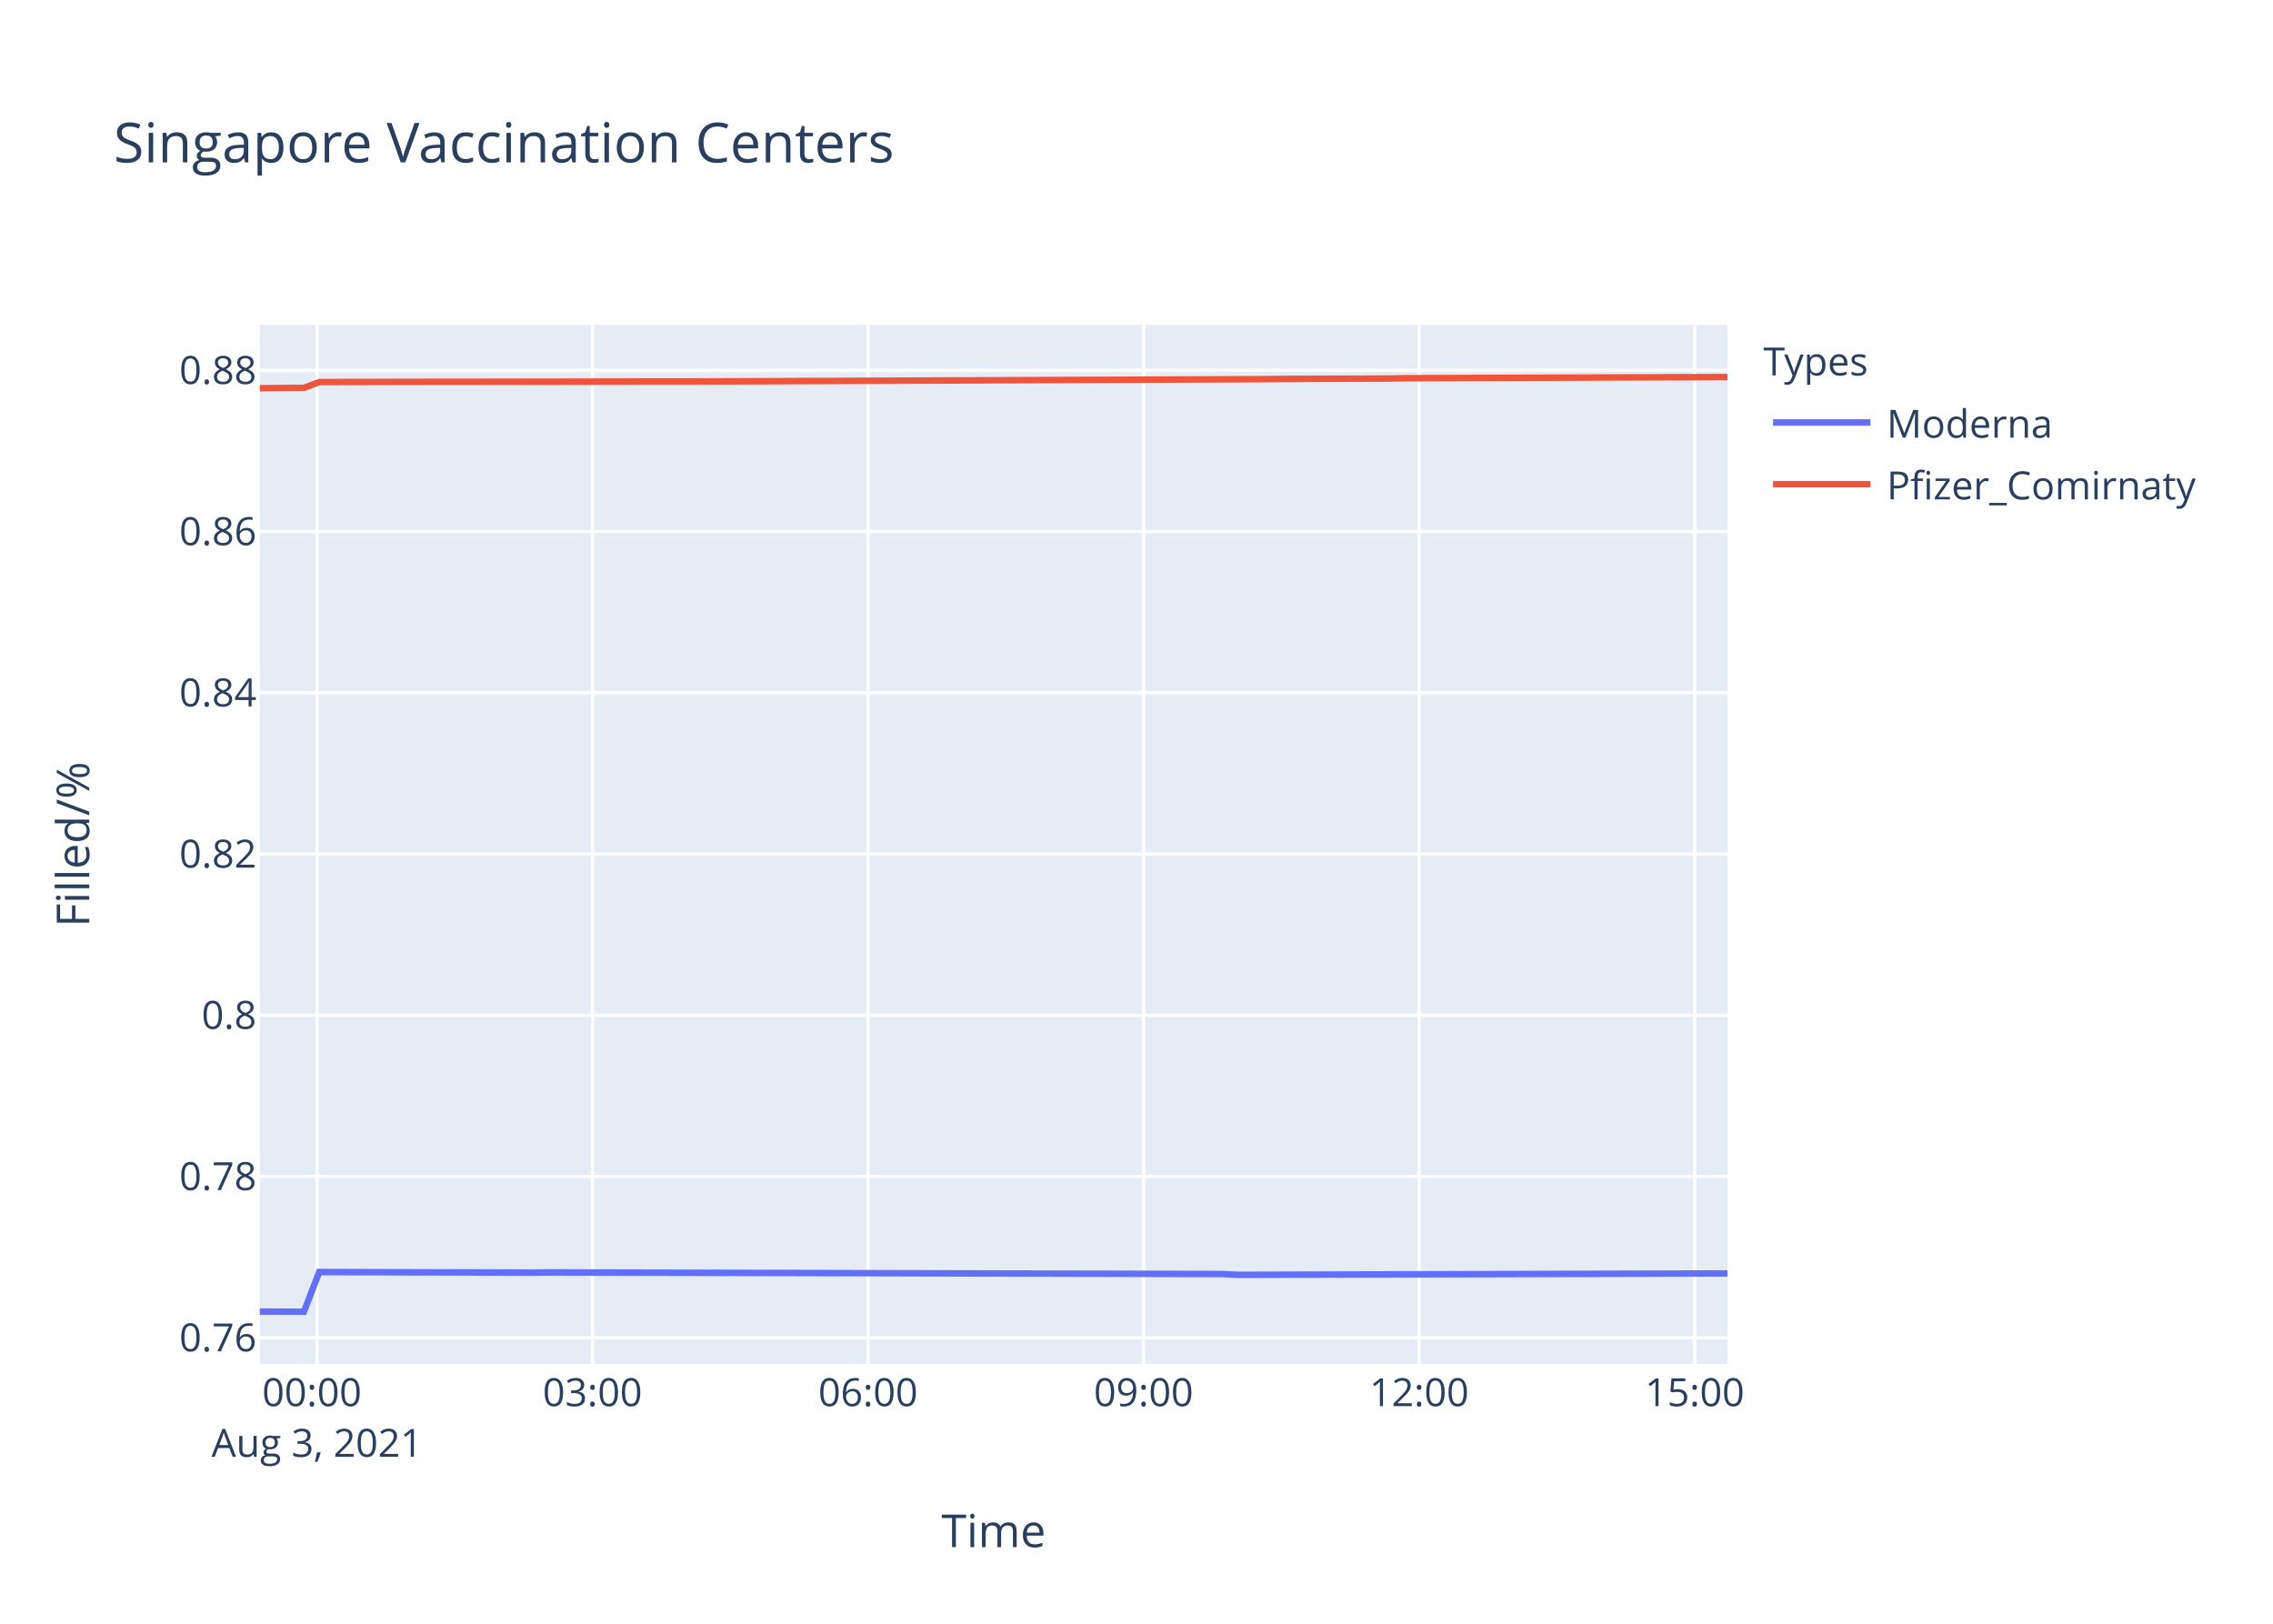
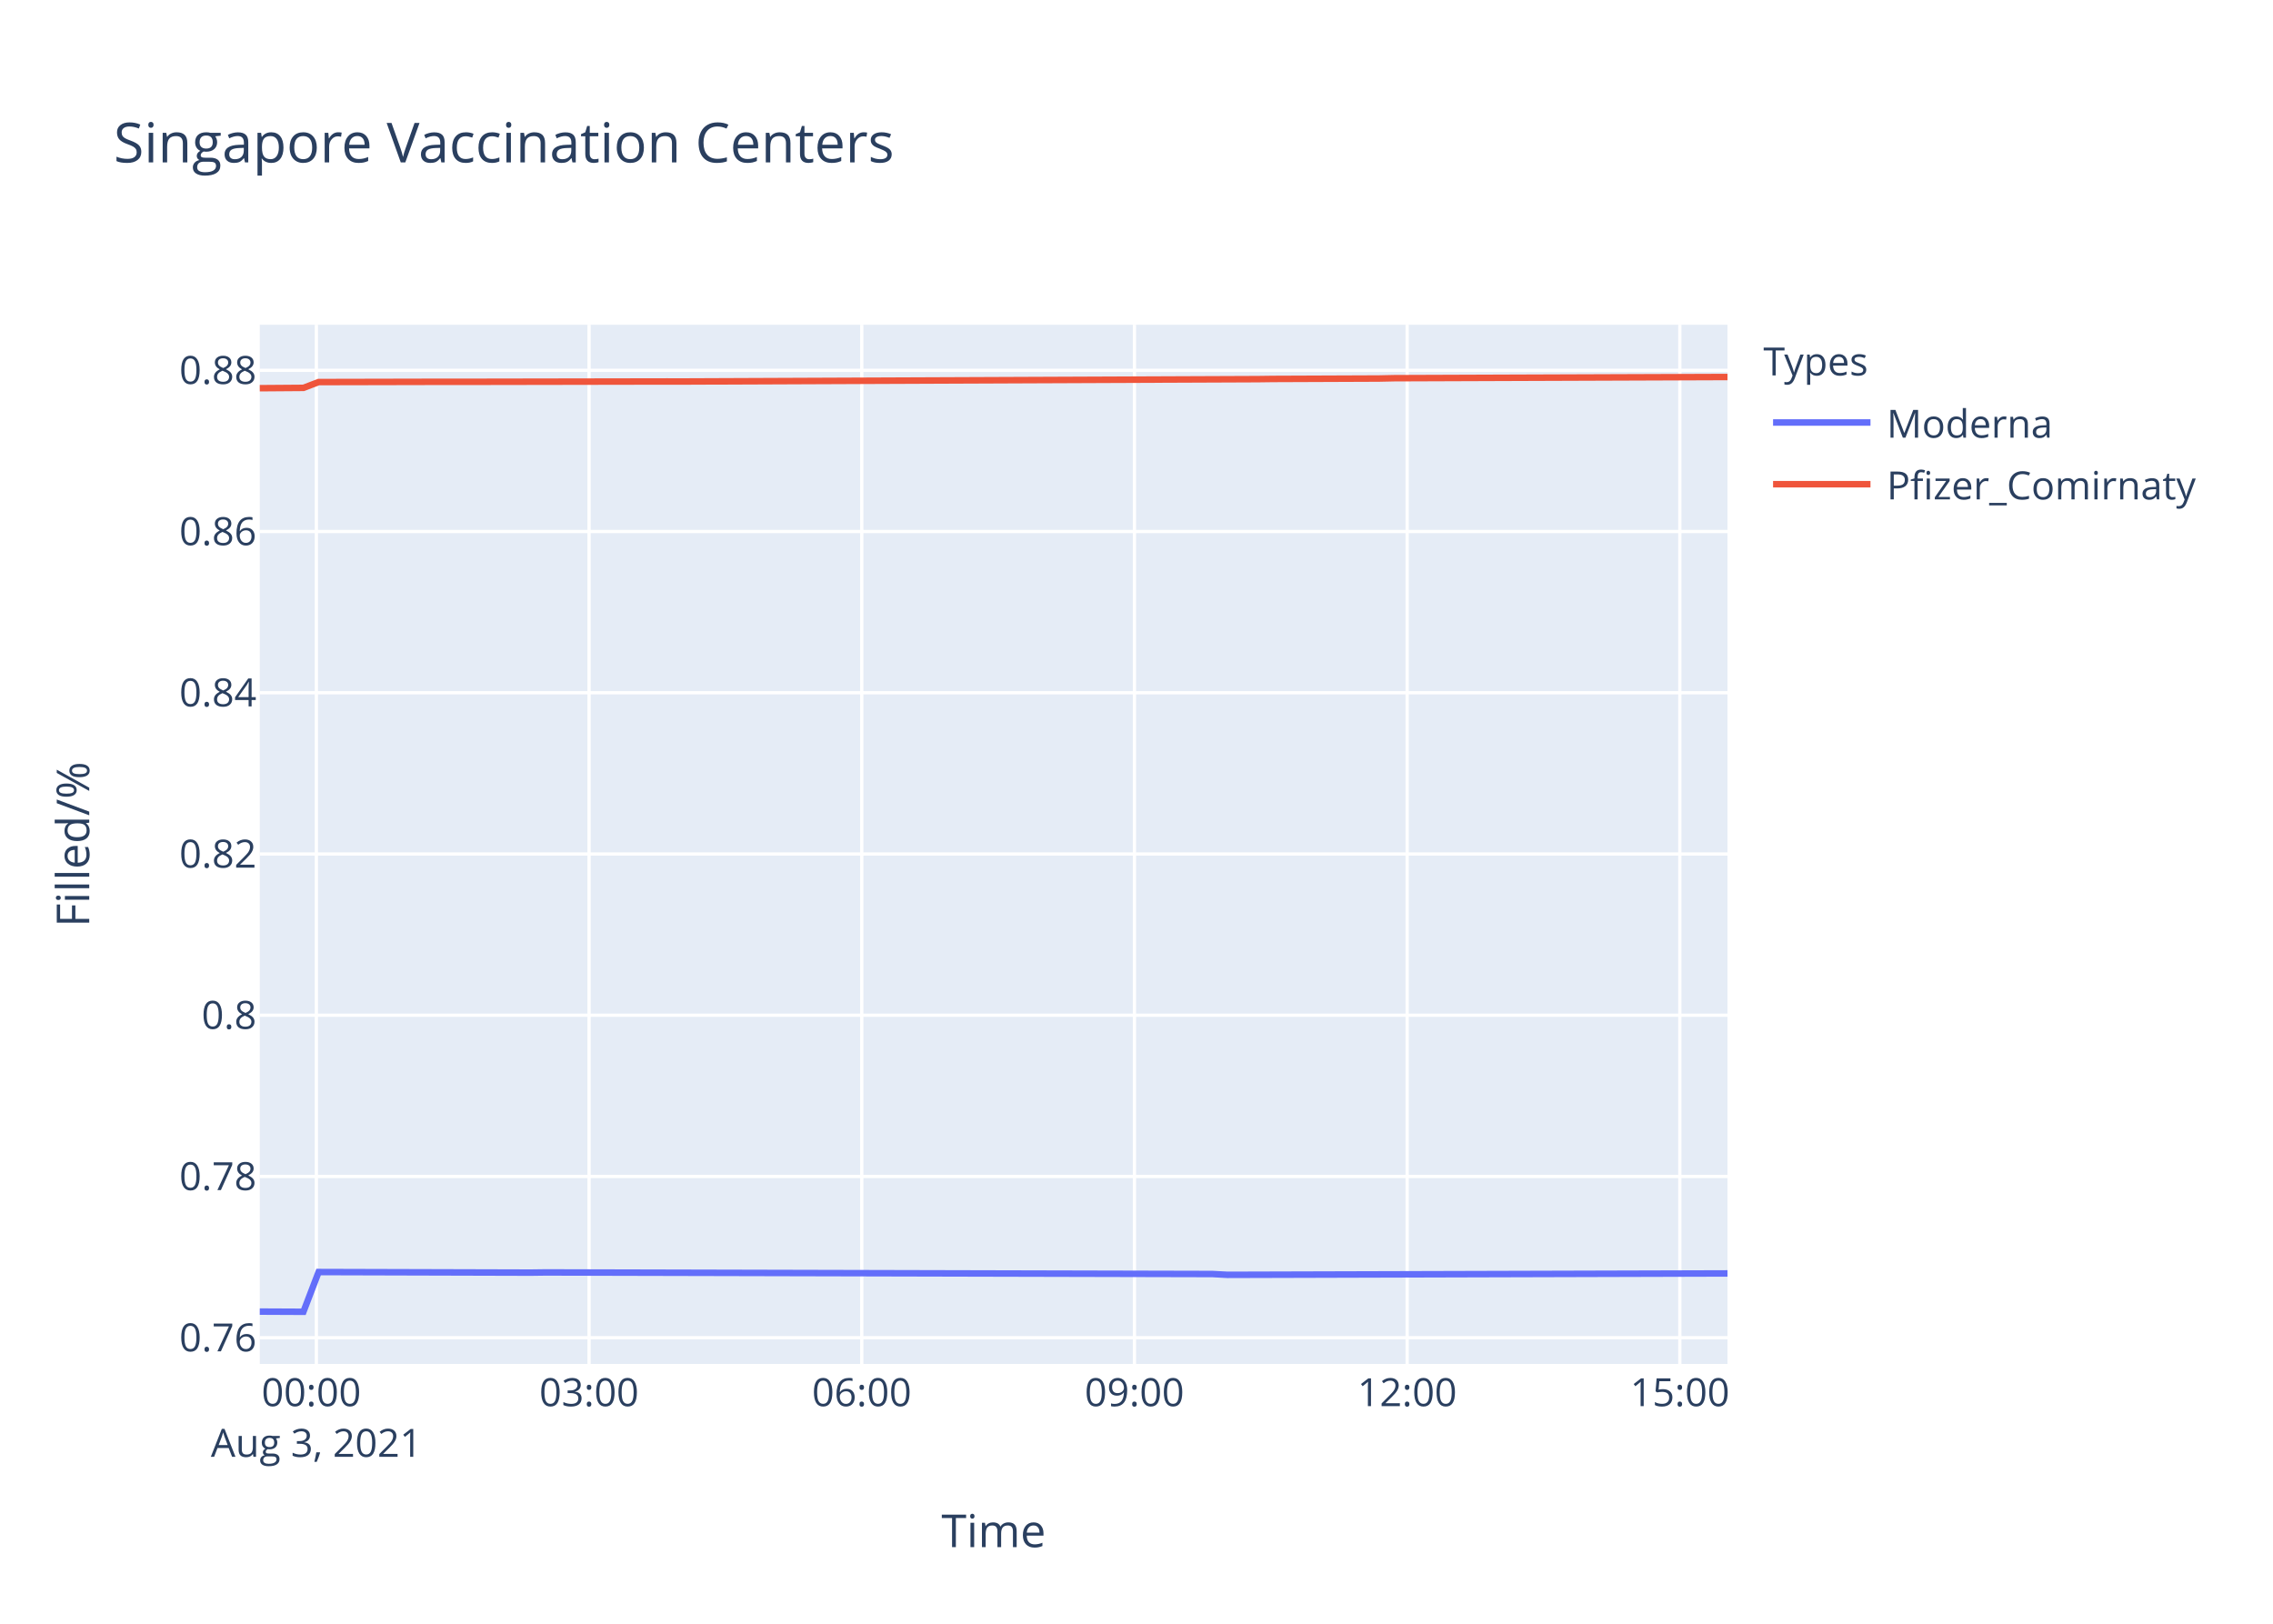
<svg xmlns="http://www.w3.org/2000/svg" class="main-svg" width="700" height="500" style="" viewBox="0 0 700 500">
  <rect x="0" y="0" width="700" height="500" style="fill: rgb(255, 255, 255); fill-opacity: 1;" />
-   <defs id="defs-da9380">
+   <defs id="defs-739048">
    <g class="clips">
-       <clipPath id="clipda9380xyplot" class="plotclip">
+       <clipPath id="clip739048xyplot" class="plotclip">
        <rect width="452" height="320" />
      </clipPath>
-       <clipPath class="axesclip" id="clipda9380x">
+       <clipPath class="axesclip" id="clip739048x">
        <rect x="80" y="0" width="452" height="500" />
      </clipPath>
-       <clipPath class="axesclip" id="clipda9380y">
+       <clipPath class="axesclip" id="clip739048y">
        <rect x="0" y="100" width="700" height="320" />
      </clipPath>
-       <clipPath class="axesclip" id="clipda9380xy">
+       <clipPath class="axesclip" id="clip739048xy">
        <rect x="80" y="100" width="452" height="320" />
      </clipPath>
    </g>
    <g class="gradients" />
  </defs>
  <g class="bglayer">
    <rect class="bg" x="80" y="100" width="452" height="320" style="fill: rgb(229, 236, 246); fill-opacity: 1; stroke-width: 0;" />
  </g>
  <g class="layer-below">
    <g class="imagelayer" />
    <g class="shapelayer" />
  </g>
  <g class="cartesianlayer">
    <g class="subplot xy">
      <g class="layer-subplot">
        <g class="shapelayer" />
        <g class="imagelayer" />
      </g>
      <g class="gridlayer">
        <g class="x">
-           <path class="xgrid crisp" transform="translate(97.62,0)" d="M0,100v320" style="stroke: rgb(255, 255, 255); stroke-opacity: 1; stroke-width: 1px;" />
-           <path class="xgrid crisp" transform="translate(182.47,0)" d="M0,100v320" style="stroke: rgb(255, 255, 255); stroke-opacity: 1; stroke-width: 1px;" />
-           <path class="xgrid crisp" transform="translate(267.33,0)" d="M0,100v320" style="stroke: rgb(255, 255, 255); stroke-opacity: 1; stroke-width: 1px;" />
-           <path class="xgrid crisp" transform="translate(352.18,0)" d="M0,100v320" style="stroke: rgb(255, 255, 255); stroke-opacity: 1; stroke-width: 1px;" />
-           <path class="xgrid crisp" transform="translate(437.04,0)" d="M0,100v320" style="stroke: rgb(255, 255, 255); stroke-opacity: 1; stroke-width: 1px;" />
-           <path class="xgrid crisp" transform="translate(521.9,0)" d="M0,100v320" style="stroke: rgb(255, 255, 255); stroke-opacity: 1; stroke-width: 1px;" />
+           <path class="xgrid crisp" transform="translate(97.43,0)" d="M0,100v320" style="stroke: rgb(255, 255, 255); stroke-opacity: 1; stroke-width: 1px;" />
+           <path class="xgrid crisp" transform="translate(181.41,0)" d="M0,100v320" style="stroke: rgb(255, 255, 255); stroke-opacity: 1; stroke-width: 1px;" />
+           <path class="xgrid crisp" transform="translate(265.39,0)" d="M0,100v320" style="stroke: rgb(255, 255, 255); stroke-opacity: 1; stroke-width: 1px;" />
+           <path class="xgrid crisp" transform="translate(349.37,0)" d="M0,100v320" style="stroke: rgb(255, 255, 255); stroke-opacity: 1; stroke-width: 1px;" />
+           <path class="xgrid crisp" transform="translate(433.35,0)" d="M0,100v320" style="stroke: rgb(255, 255, 255); stroke-opacity: 1; stroke-width: 1px;" />
+           <path class="xgrid crisp" transform="translate(517.33,0)" d="M0,100v320" style="stroke: rgb(255, 255, 255); stroke-opacity: 1; stroke-width: 1px;" />
        </g>
        <g class="y">
          <path class="ygrid crisp" transform="translate(0,411.92)" d="M80,0h452" style="stroke: rgb(255, 255, 255); stroke-opacity: 1; stroke-width: 1px;" />
          <path class="ygrid crisp" transform="translate(0,362.27)" d="M80,0h452" style="stroke: rgb(255, 255, 255); stroke-opacity: 1; stroke-width: 1px;" />
          <path class="ygrid crisp" transform="translate(0,312.62)" d="M80,0h452" style="stroke: rgb(255, 255, 255); stroke-opacity: 1; stroke-width: 1px;" />
          <path class="ygrid crisp" transform="translate(0,262.97)" d="M80,0h452" style="stroke: rgb(255, 255, 255); stroke-opacity: 1; stroke-width: 1px;" />
          <path class="ygrid crisp" transform="translate(0,213.32)" d="M80,0h452" style="stroke: rgb(255, 255, 255); stroke-opacity: 1; stroke-width: 1px;" />
          <path class="ygrid crisp" transform="translate(0,163.67)" d="M80,0h452" style="stroke: rgb(255, 255, 255); stroke-opacity: 1; stroke-width: 1px;" />
          <path class="ygrid crisp" transform="translate(0,114.03)" d="M80,0h452" style="stroke: rgb(255, 255, 255); stroke-opacity: 1; stroke-width: 1px;" />
        </g>
      </g>
      <g class="zerolinelayer" />
      <path class="xlines-below" />
      <path class="ylines-below" />
      <g class="overlines-below" />
      <g class="xaxislayer-below" />
      <g class="yaxislayer-below" />
      <g class="overaxes-below" />
-       <g class="plot" transform="translate(80,100)" clip-path="url('#clipda9380xyplot')">
+       <g class="plot" transform="translate(80,100)" clip-path="url('#clip739048xyplot')">
        <g class="scatterlayer mlayer">
-           <g class="trace scatter trace29e97c" style="stroke-miterlimit: 2; opacity: 1;">
+           <g class="trace scatter tracec4bf41" style="stroke-miterlimit: 2; opacity: 1;">
            <g class="fills" />
            <g class="errorbars" />
            <g class="lines">
-               <path class="js-line" d="M0,303.88L13.58,303.94L18.31,291.7L84.29,291.88L89.01,291.82L296.45,292.31L301.15,292.56L452,292.13" style="vector-effect: non-scaling-stroke; fill: none; stroke: rgb(99, 110, 250); stroke-opacity: 1; stroke-width: 2px; opacity: 1;" />
+               <path class="js-line" d="M0,303.88L13.44,303.94L18.12,291.7L83.42,291.88L88.09,291.82L293.38,292.31L298.03,292.56L452,292.13" style="vector-effect: non-scaling-stroke; fill: none; stroke: rgb(99, 110, 250); stroke-opacity: 1; stroke-width: 2px; opacity: 1;" />
            </g>
            <g class="points" />
            <g class="text" />
          </g>
-           <g class="trace scatter tracec42675" style="stroke-miterlimit: 2; opacity: 1;">
+           <g class="trace scatter trace1926f7" style="stroke-miterlimit: 2; opacity: 1;">
            <g class="fills" />
            <g class="errorbars" />
            <g class="lines">
-               <path class="js-line" d="M0,19.54L13.58,19.44L18.31,17.65L56.01,17.57L60.74,17.58L126.72,17.47L131.45,17.48L310.59,16.75L315.3,16.69L348.27,16.56L353.01,16.46L452,16.11" style="vector-effect: non-scaling-stroke; fill: none; stroke: rgb(239, 85, 59); stroke-opacity: 1; stroke-width: 2px; opacity: 1;" />
+               <path class="js-line" d="M0,19.54L13.44,19.44L18.12,17.65L55.43,17.57L60.11,17.58L125.41,17.47L130.1,17.48L307.38,16.75L312.04,16.69L344.67,16.56L349.36,16.46L452,16.09" style="vector-effect: non-scaling-stroke; fill: none; stroke: rgb(239, 85, 59); stroke-opacity: 1; stroke-width: 2px; opacity: 1;" />
            </g>
            <g class="points" />
            <g class="text" />
          </g>
        </g>
      </g>
      <g class="overplot" />
      <path class="xlines-above crisp" d="M0,0" style="fill: none;" />
      <path class="ylines-above crisp" d="M0,0" style="fill: none;" />
      <g class="overlines-above" />
      <g class="xaxislayer-above">
        <g class="xtick">
-           <text text-anchor="middle" x="0" y="433" transform="translate(97.62,0)" style="font-family: 'Open Sans', verdana, arial, sans-serif; font-size: 12px; fill: rgb(42, 63, 95); fill-opacity: 1; white-space: pre;">
+           <text text-anchor="middle" x="0" y="433" transform="translate(97.43,0)" style="font-family: 'Open Sans', verdana, arial, sans-serif; font-size: 12px; fill: rgb(42, 63, 95); fill-opacity: 1; white-space: pre;">
            <tspan class="line" dy="0em" x="0" y="433">00:00</tspan>
            <tspan class="line" dy="1.3em" x="0" y="433">Aug 3, 2021</tspan>
          </text>
        </g>
        <g class="xtick">
-           <text text-anchor="middle" x="0" y="433" transform="translate(182.47,0)" style="font-family: 'Open Sans', verdana, arial, sans-serif; font-size: 12px; fill: rgb(42, 63, 95); fill-opacity: 1; white-space: pre;">03:00</text>
-         </g>
-         <g class="xtick">
-           <text text-anchor="middle" x="0" y="433" transform="translate(267.33,0)" style="font-family: 'Open Sans', verdana, arial, sans-serif; font-size: 12px; fill: rgb(42, 63, 95); fill-opacity: 1; white-space: pre;">06:00</text>
-         </g>
-         <g class="xtick">
-           <text text-anchor="middle" x="0" y="433" transform="translate(352.18,0)" style="font-family: 'Open Sans', verdana, arial, sans-serif; font-size: 12px; fill: rgb(42, 63, 95); fill-opacity: 1; white-space: pre;">09:00</text>
-         </g>
-         <g class="xtick">
-           <text text-anchor="middle" x="0" y="433" transform="translate(437.04,0)" style="font-family: 'Open Sans', verdana, arial, sans-serif; font-size: 12px; fill: rgb(42, 63, 95); fill-opacity: 1; white-space: pre;">12:00</text>
-         </g>
-         <g class="xtick">
-           <text text-anchor="middle" x="0" y="433" transform="translate(521.9,0)" style="font-family: 'Open Sans', verdana, arial, sans-serif; font-size: 12px; fill: rgb(42, 63, 95); fill-opacity: 1; white-space: pre;">15:00</text>
+           <text text-anchor="middle" x="0" y="433" transform="translate(181.41,0)" style="font-family: 'Open Sans', verdana, arial, sans-serif; font-size: 12px; fill: rgb(42, 63, 95); fill-opacity: 1; white-space: pre;">03:00</text>
+         </g>
+         <g class="xtick">
+           <text text-anchor="middle" x="0" y="433" transform="translate(265.39,0)" style="font-family: 'Open Sans', verdana, arial, sans-serif; font-size: 12px; fill: rgb(42, 63, 95); fill-opacity: 1; white-space: pre;">06:00</text>
+         </g>
+         <g class="xtick">
+           <text text-anchor="middle" x="0" y="433" transform="translate(349.37,0)" style="font-family: 'Open Sans', verdana, arial, sans-serif; font-size: 12px; fill: rgb(42, 63, 95); fill-opacity: 1; white-space: pre;">09:00</text>
+         </g>
+         <g class="xtick">
+           <text text-anchor="middle" x="0" y="433" transform="translate(433.35,0)" style="font-family: 'Open Sans', verdana, arial, sans-serif; font-size: 12px; fill: rgb(42, 63, 95); fill-opacity: 1; white-space: pre;">12:00</text>
+         </g>
+         <g class="xtick">
+           <text text-anchor="middle" x="0" y="433" transform="translate(517.33,0)" style="font-family: 'Open Sans', verdana, arial, sans-serif; font-size: 12px; fill: rgb(42, 63, 95); fill-opacity: 1; white-space: pre;">15:00</text>
        </g>
      </g>
      <g class="yaxislayer-above">
        <g class="ytick">
          <text text-anchor="end" x="79" y="4.2" transform="translate(0,411.92)" style="font-family: 'Open Sans', verdana, arial, sans-serif; font-size: 12px; fill: rgb(42, 63, 95); fill-opacity: 1; white-space: pre;">0.76</text>
        </g>
        <g class="ytick">
          <text text-anchor="end" x="79" y="4.2" transform="translate(0,362.27)" style="font-family: 'Open Sans', verdana, arial, sans-serif; font-size: 12px; fill: rgb(42, 63, 95); fill-opacity: 1; white-space: pre;">0.78</text>
        </g>
        <g class="ytick">
          <text text-anchor="end" x="79" y="4.2" transform="translate(0,312.62)" style="font-family: 'Open Sans', verdana, arial, sans-serif; font-size: 12px; fill: rgb(42, 63, 95); fill-opacity: 1; white-space: pre;">0.8</text>
        </g>
        <g class="ytick">
          <text text-anchor="end" x="79" y="4.2" transform="translate(0,262.97)" style="font-family: 'Open Sans', verdana, arial, sans-serif; font-size: 12px; fill: rgb(42, 63, 95); fill-opacity: 1; white-space: pre;">0.82</text>
        </g>
        <g class="ytick">
          <text text-anchor="end" x="79" y="4.2" transform="translate(0,213.32)" style="font-family: 'Open Sans', verdana, arial, sans-serif; font-size: 12px; fill: rgb(42, 63, 95); fill-opacity: 1; white-space: pre;">0.84</text>
        </g>
        <g class="ytick">
          <text text-anchor="end" x="79" y="4.2" transform="translate(0,163.67)" style="font-family: 'Open Sans', verdana, arial, sans-serif; font-size: 12px; fill: rgb(42, 63, 95); fill-opacity: 1; white-space: pre;">0.86</text>
        </g>
        <g class="ytick">
          <text text-anchor="end" x="79" y="4.2" transform="translate(0,114.03)" style="font-family: 'Open Sans', verdana, arial, sans-serif; font-size: 12px; fill: rgb(42, 63, 95); fill-opacity: 1; white-space: pre;">0.88</text>
        </g>
      </g>
      <g class="overaxes-above" />
    </g>
  </g>
  <g class="polarlayer" />
  <g class="ternarylayer" />
  <g class="geolayer" />
  <g class="funnelarealayer" />
  <g class="pielayer" />
  <g class="treemaplayer" />
  <g class="sunburstlayer" />
  <g class="glimages" />
-   <defs id="topdefs-da9380">
+   <defs id="topdefs-739048">
    <g class="clips" />
-     <clipPath id="legendda9380">
+     <clipPath id="legend739048">
      <rect width="147" height="64" x="0" y="0" />
    </clipPath>
  </defs>
  <g class="layer-above">
    <g class="imagelayer" />
    <g class="shapelayer" />
  </g>
  <g class="infolayer">
    <g class="legend" pointer-events="all" transform="translate(541.04,100)">
      <rect class="bg" shape-rendering="crispEdges" width="147" height="64" x="0" y="0" style="stroke: rgb(68, 68, 68); stroke-opacity: 1; fill: rgb(255, 255, 255); fill-opacity: 1; stroke-width: 0px;" />
-       <g class="scrollbox" transform="" clip-path="url('#legendda9380')">
+       <g class="scrollbox" transform="" clip-path="url('#legend739048')">
        <text class="legendtitletext" text-anchor="start" x="2" y="15.6" style="font-family: 'Open Sans', verdana, arial, sans-serif; font-size: 12px; fill: rgb(42, 63, 95); fill-opacity: 1; white-space: pre;">Types</text>
        <g class="groups" transform="">
          <g class="traces" transform="translate(0,30.1)" style="opacity: 1;">
            <text class="legendtext" text-anchor="start" x="40" y="4.68" style="font-family: 'Open Sans', verdana, arial, sans-serif; font-size: 12px; fill: rgb(42, 63, 95); fill-opacity: 1; white-space: pre;">Moderna</text>
            <g class="layers" style="opacity: 1;">
              <g class="legendfill" />
              <g class="legendlines">
                <path class="js-line" d="M5,0h30" style="fill: none; stroke: rgb(99, 110, 250); stroke-opacity: 1; stroke-width: 2px;" />
              </g>
              <g class="legendsymbols">
                <g class="legendpoints" />
              </g>
            </g>
            <rect class="legendtoggle" x="0" y="-9.5" width="141.656" height="19" style="fill: rgb(0, 0, 0); fill-opacity: 0;" />
          </g>
        </g>
        <g class="groups" transform="">
          <g class="traces" transform="translate(0,49.1)" style="opacity: 1;">
            <text class="legendtext" text-anchor="start" x="40" y="4.68" style="font-family: 'Open Sans', verdana, arial, sans-serif; font-size: 12px; fill: rgb(42, 63, 95); fill-opacity: 1; white-space: pre;">Pfizer_Comirnaty</text>
            <g class="layers" style="opacity: 1;">
              <g class="legendfill" />
              <g class="legendlines">
                <path class="js-line" d="M5,0h30" style="fill: none; stroke: rgb(239, 85, 59); stroke-opacity: 1; stroke-width: 2px;" />
              </g>
              <g class="legendsymbols">
                <g class="legendpoints" />
              </g>
            </g>
            <rect class="legendtoggle" x="0" y="-9.5" width="141.656" height="19" style="fill: rgb(0, 0, 0); fill-opacity: 0;" />
          </g>
        </g>
      </g>
      <rect class="scrollbar" rx="20" ry="3" width="0" height="0" x="0" y="0" style="fill: rgb(128, 139, 164); fill-opacity: 1;" />
    </g>
    <g class="g-gtitle">
      <text class="gtitle" x="35" y="50" text-anchor="start" dy="0em" style="font-family: 'Open Sans', verdana, arial, sans-serif; font-size: 17px; fill: rgb(42, 63, 95); opacity: 1; font-weight: normal; white-space: pre;">Singapore Vaccination Centers</text>
    </g>
    <g class="g-xtitle">
      <text class="xtitle" x="306" y="476.409" text-anchor="middle" style="font-family: 'Open Sans', verdana, arial, sans-serif; font-size: 14px; fill: rgb(42, 63, 95); opacity: 1; font-weight: normal; white-space: pre;">Time</text>
    </g>
    <g class="g-ytitle">
      <text class="ytitle" transform="rotate(-90,27.48125,260)" x="27.481" y="260" text-anchor="middle" style="font-family: 'Open Sans', verdana, arial, sans-serif; font-size: 14px; fill: rgb(42, 63, 95); opacity: 1; font-weight: normal; white-space: pre;">Filled/%</text>
    </g>
  </g>
</svg>
